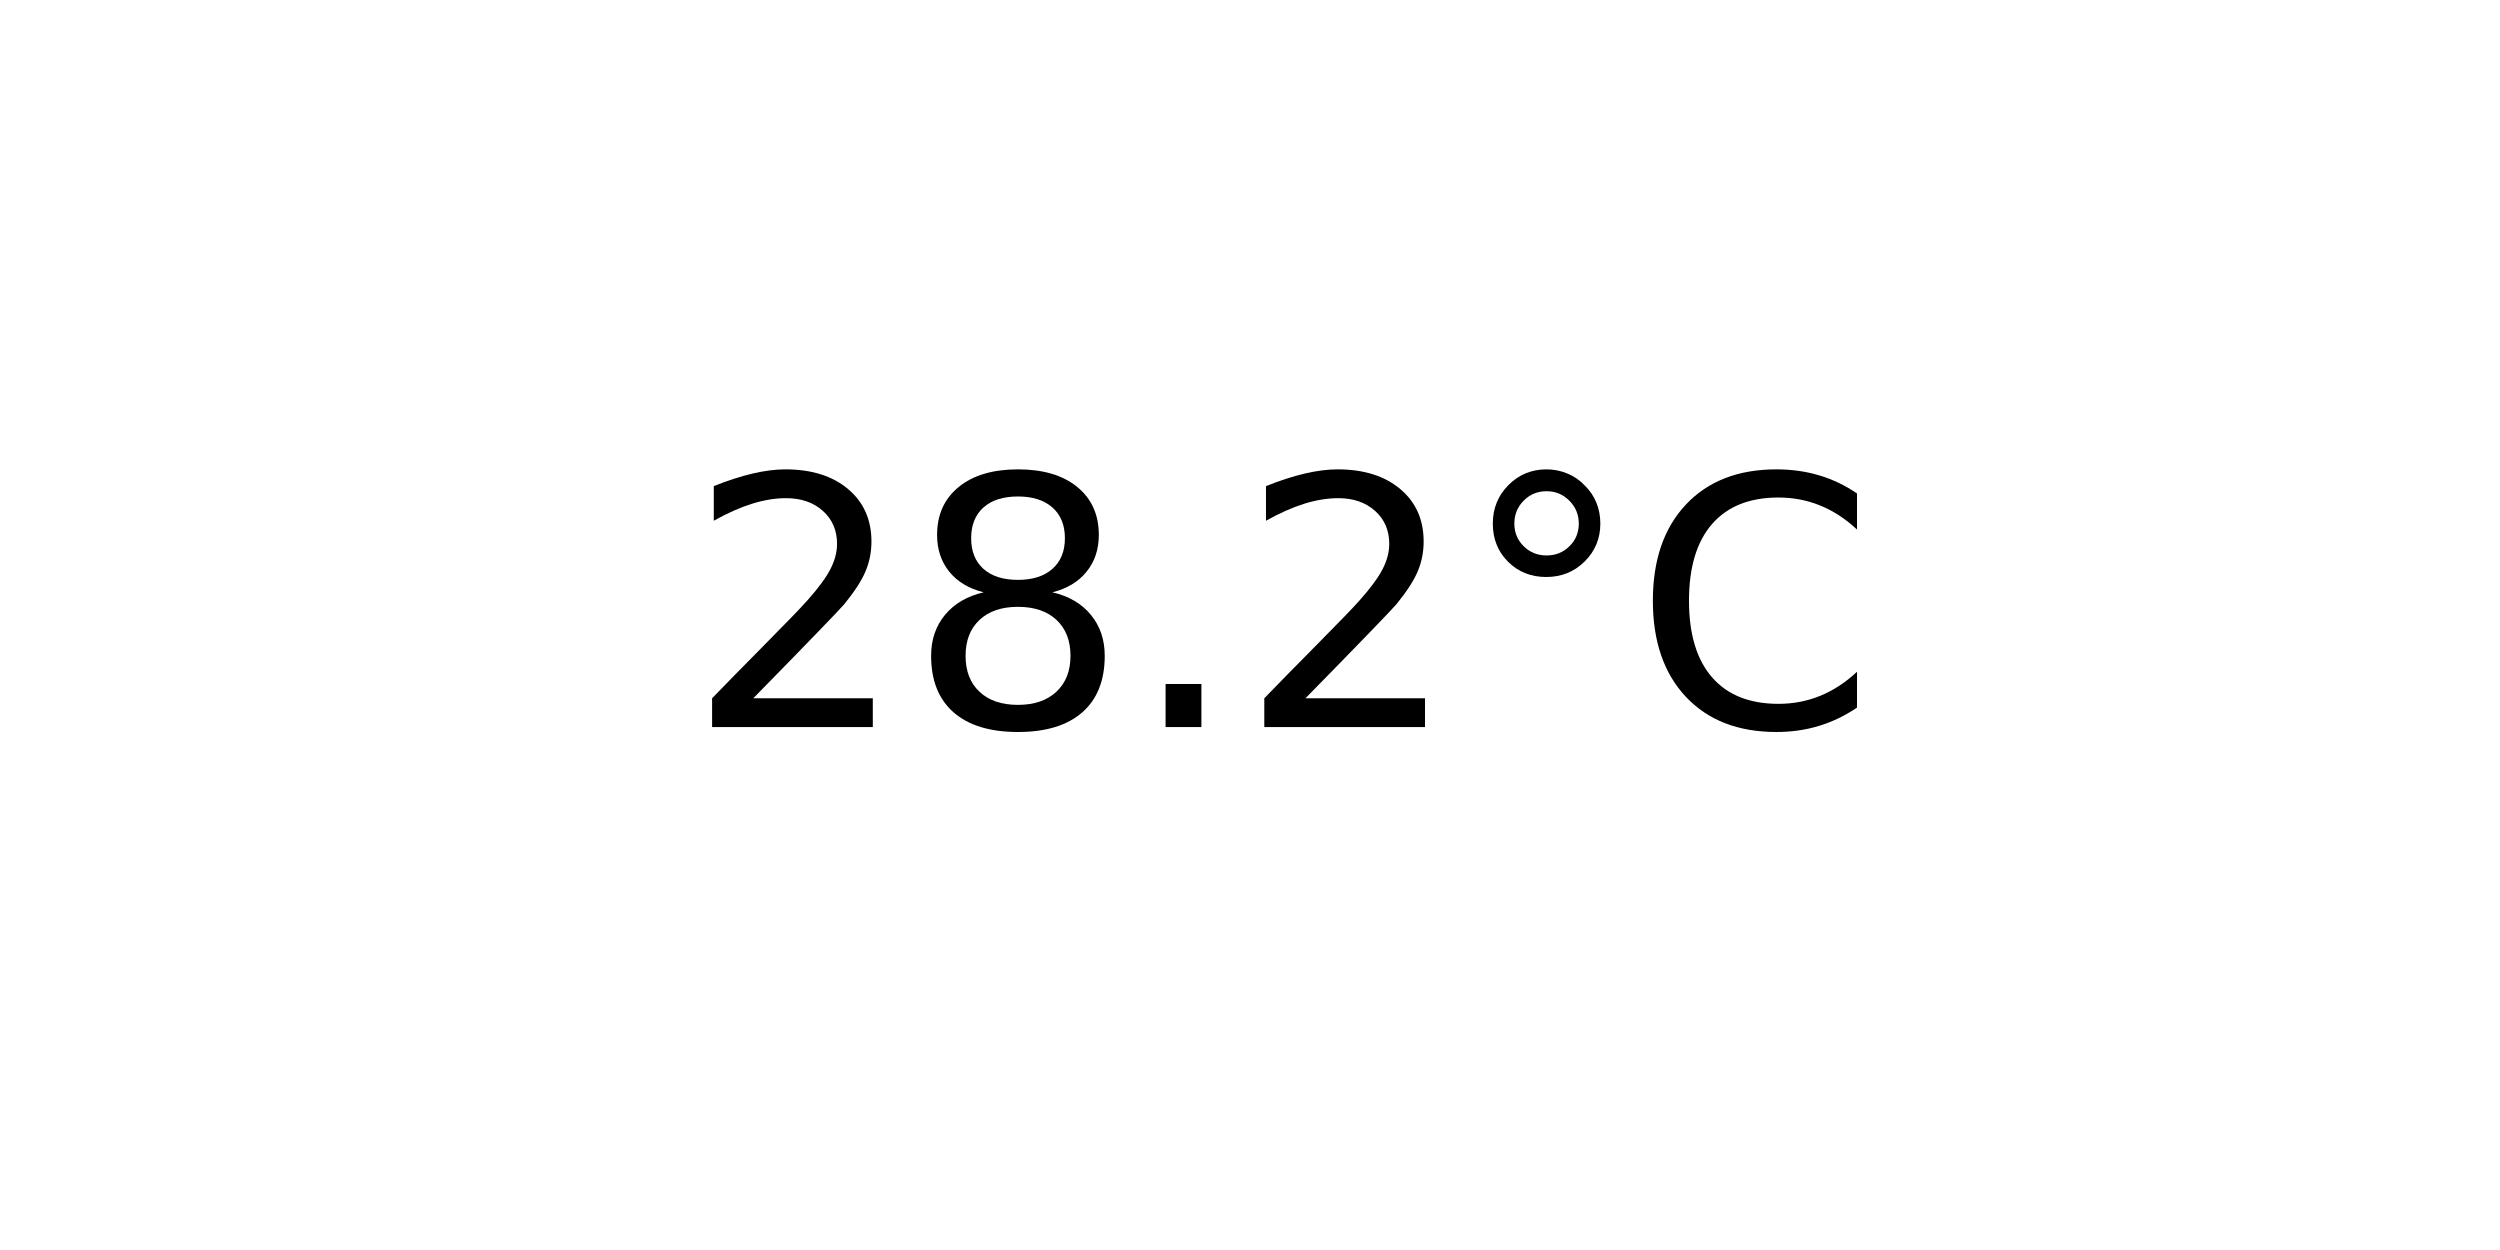
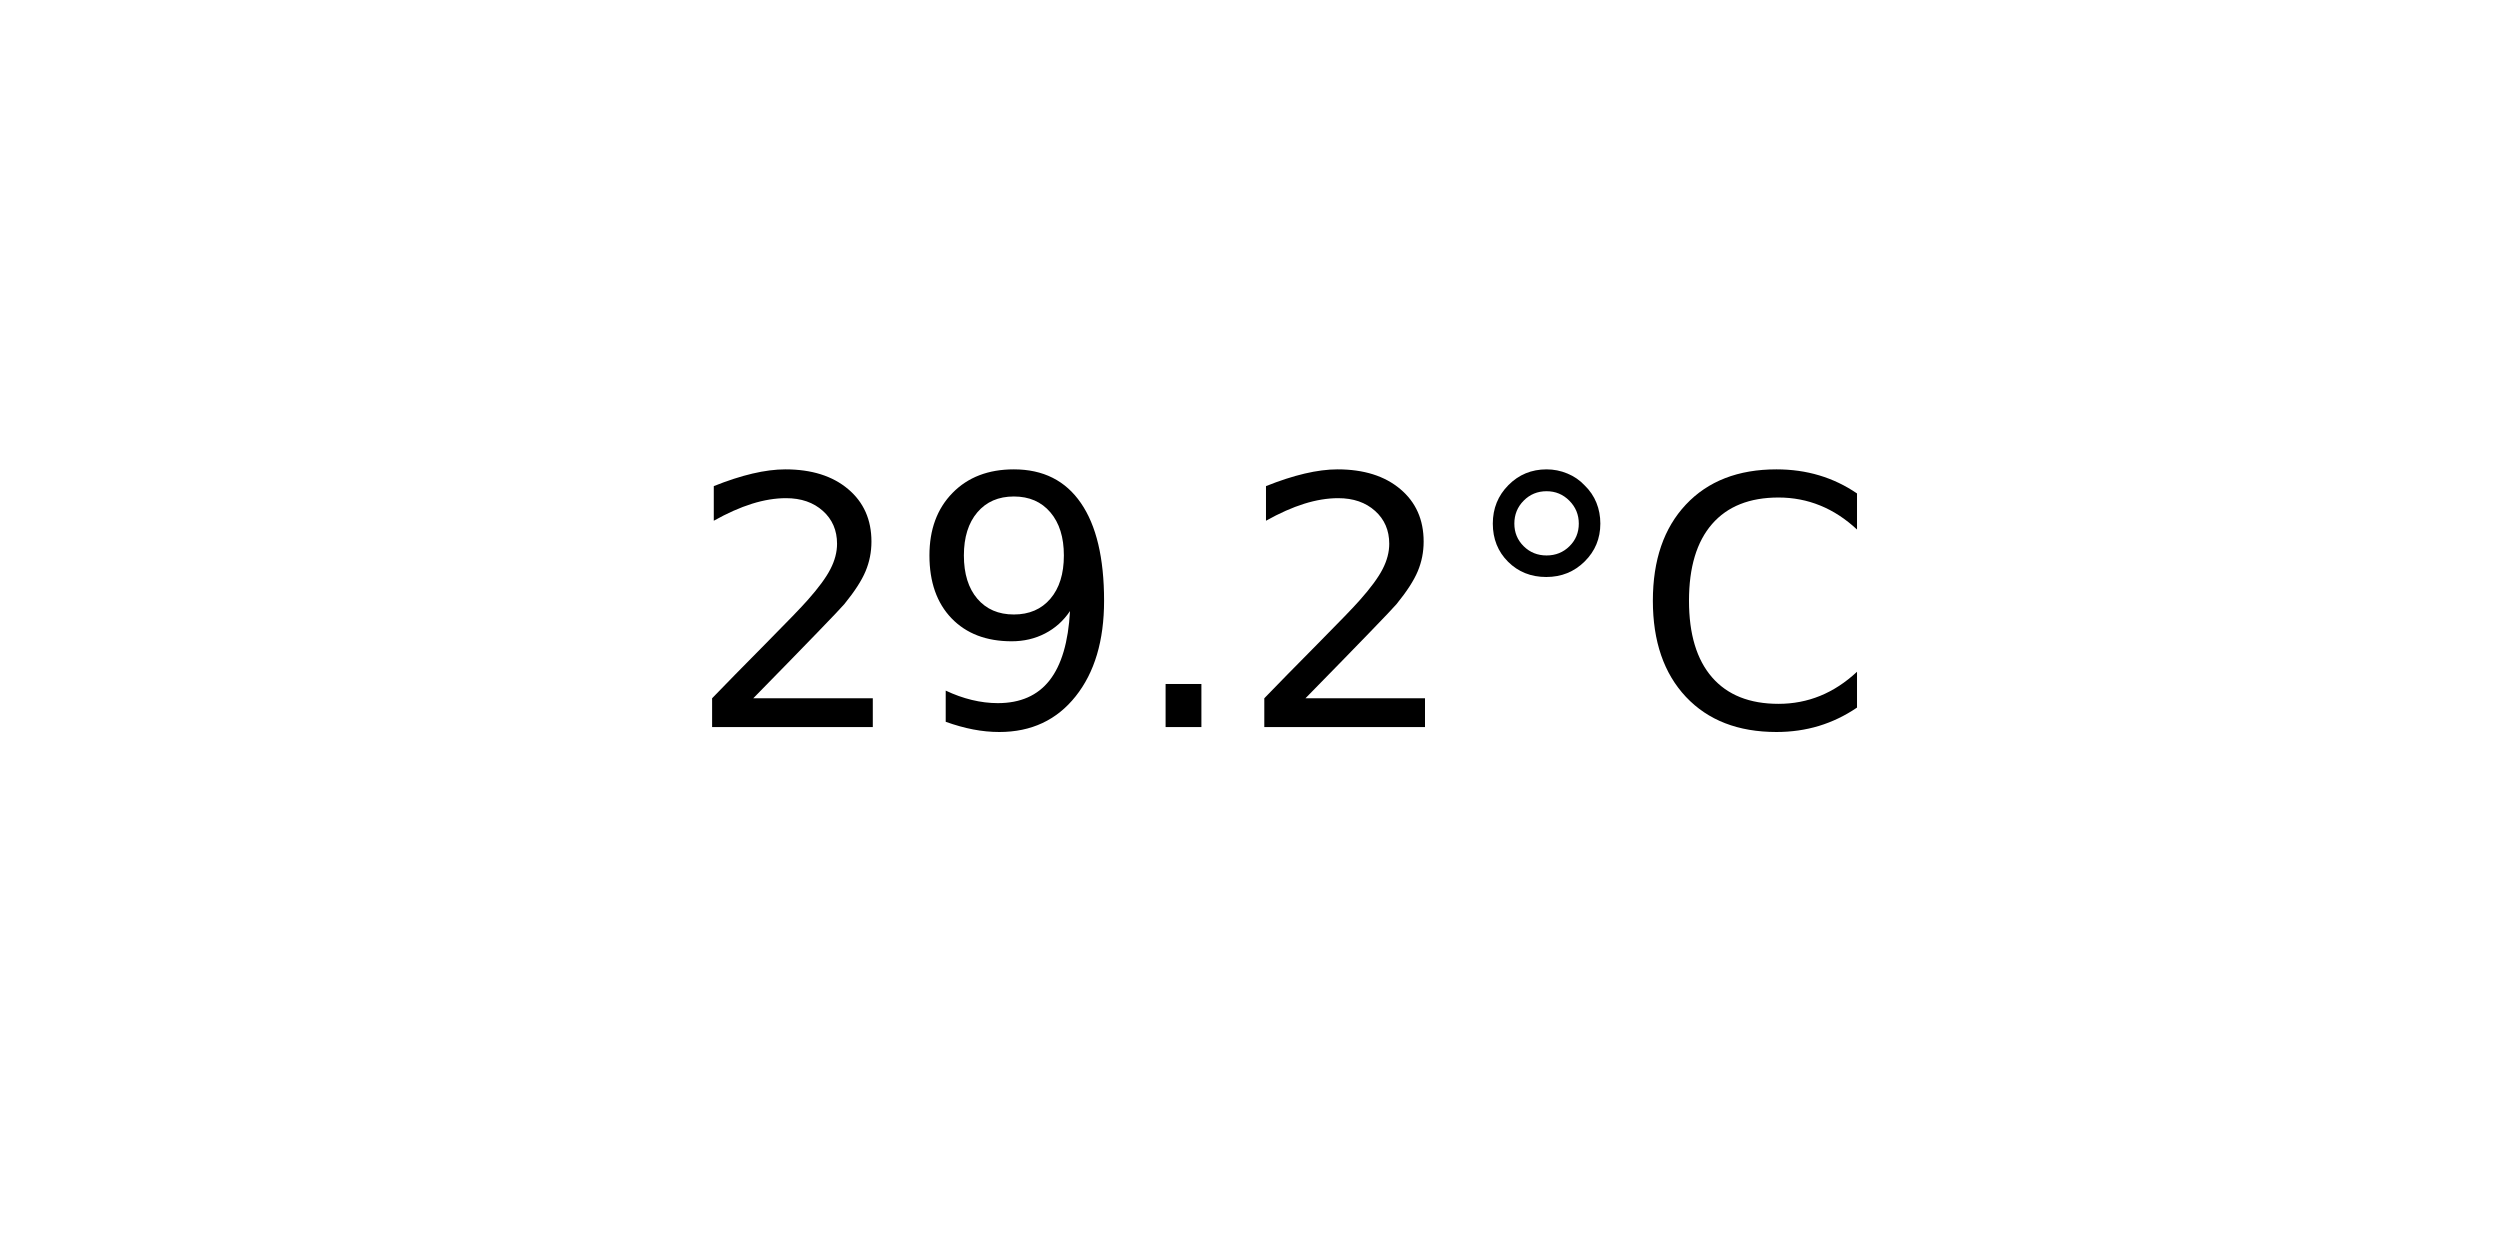
<svg xmlns="http://www.w3.org/2000/svg" xmlns:xlink="http://www.w3.org/1999/xlink" width="72pt" height="36pt" viewBox="0 0 72 36" version="1.1">
  <defs>
    <style type="text/css">*{stroke-linejoin: round; stroke-linecap: butt}</style>
  </defs>
  <g id="figure_1">
    <g id="axes_1">
      <g id="text_1">
        <g transform="translate(19.77578 20.93937) scale(0.1 -0.1)">
          <defs>
            <path id="DejaVuSans-32" d="M 1228 531  L 3431 531  L 3431 0  L 469 0  L 469 531  Q 828 903 1448 1529  Q 2069 2156 2228 2338  Q 2531 2678 2651 2914  Q 2772 3150 2772 3378  Q 2772 3750 2511 3984  Q 2250 4219 1831 4219  Q 1534 4219 1204 4116  Q 875 4013 500 3803  L 500 4441  Q 881 4594 1212 4672  Q 1544 4750 1819 4750  Q 2544 4750 2975 4387  Q 3406 4025 3406 3419  Q 3406 3131 3298 2873  Q 3191 2616 2906 2266  Q 2828 2175 2409 1742  Q 1991 1309 1228 531  z " transform="scale(0.015625)" />
-             <path id="DejaVuSans-38" d="M 2034 2216  Q 1584 2216 1326 1975  Q 1069 1734 1069 1313  Q 1069 891 1326 650  Q 1584 409 2034 409  Q 2484 409 2743 651  Q 3003 894 3003 1313  Q 3003 1734 2745 1975  Q 2488 2216 2034 2216  z M 1403 2484  Q 997 2584 770 2862  Q 544 3141 544 3541  Q 544 4100 942 4425  Q 1341 4750 2034 4750  Q 2731 4750 3128 4425  Q 3525 4100 3525 3541  Q 3525 3141 3298 2862  Q 3072 2584 2669 2484  Q 3125 2378 3379 2068  Q 3634 1759 3634 1313  Q 3634 634 3220 271  Q 2806 -91 2034 -91  Q 1263 -91 848 271  Q 434 634 434 1313  Q 434 1759 690 2068  Q 947 2378 1403 2484  z M 1172 3481  Q 1172 3119 1398 2916  Q 1625 2713 2034 2713  Q 2441 2713 2670 2916  Q 2900 3119 2900 3481  Q 2900 3844 2670 4047  Q 2441 4250 2034 4250  Q 1625 4250 1398 4047  Q 1172 3844 1172 3481  z " transform="scale(0.015625)" />
+             <path id="DejaVuSans-39" d="M 703 97  L 703 672  Q 941 559 1184 500  Q 1428 441 1663 441  Q 2288 441 2617 861  Q 2947 1281 2994 2138  Q 2813 1869 2534 1725  Q 2256 1581 1919 1581  Q 1219 1581 811 2004  Q 403 2428 403 3163  Q 403 3881 828 4315  Q 1253 4750 1959 4750  Q 2769 4750 3195 4129  Q 3622 3509 3622 2328  Q 3622 1225 3098 567  Q 2575 -91 1691 -91  Q 1453 -91 1209 -44  Q 966 3 703 97  z M 1959 2075  Q 2384 2075 2632 2365  Q 2881 2656 2881 3163  Q 2881 3666 2632 3958  Q 2384 4250 1959 4250  Q 1534 4250 1286 3958  Q 1038 3666 1038 3163  Q 1038 2656 1286 2365  Q 1534 2075 1959 2075  z " transform="scale(0.015625)" />
            <path id="DejaVuSans-2e" d="M 684 794  L 1344 794  L 1344 0  L 684 0  L 684 794  z " transform="scale(0.015625)" />
            <path id="DejaVuSans-b0" d="M 1600 4347  Q 1350 4347 1178 4173  Q 1006 4000 1006 3750  Q 1006 3503 1178 3333  Q 1350 3163 1600 3163  Q 1850 3163 2022 3333  Q 2194 3503 2194 3750  Q 2194 3997 2020 4172  Q 1847 4347 1600 4347  z M 1600 4750  Q 1800 4750 1984 4673  Q 2169 4597 2303 4453  Q 2447 4313 2519 4134  Q 2591 3956 2591 3750  Q 2591 3338 2302 3052  Q 2013 2766 1594 2766  Q 1172 2766 890 3047  Q 609 3328 609 3750  Q 609 4169 896 4459  Q 1184 4750 1600 4750  z " transform="scale(0.015625)" />
            <path id="DejaVuSans-43" d="M 4122 4306  L 4122 3641  Q 3803 3938 3442 4084  Q 3081 4231 2675 4231  Q 1875 4231 1450 3742  Q 1025 3253 1025 2328  Q 1025 1406 1450 917  Q 1875 428 2675 428  Q 3081 428 3442 575  Q 3803 722 4122 1019  L 4122 359  Q 3791 134 3420 21  Q 3050 -91 2638 -91  Q 1578 -91 968 557  Q 359 1206 359 2328  Q 359 3453 968 4101  Q 1578 4750 2638 4750  Q 3056 4750 3426 4639  Q 3797 4528 4122 4306  z " transform="scale(0.015625)" />
          </defs>
          <use xlink:href="#DejaVuSans-32" />
-           <use xlink:href="#DejaVuSans-38" x="63.623" />
+           <use xlink:href="#DejaVuSans-39" x="63.623" />
          <use xlink:href="#DejaVuSans-2e" x="127.246" />
          <use xlink:href="#DejaVuSans-32" x="159.033" />
          <use xlink:href="#DejaVuSans-b0" x="222.656" />
          <use xlink:href="#DejaVuSans-43" x="272.656" />
        </g>
      </g>
    </g>
  </g>
</svg>
